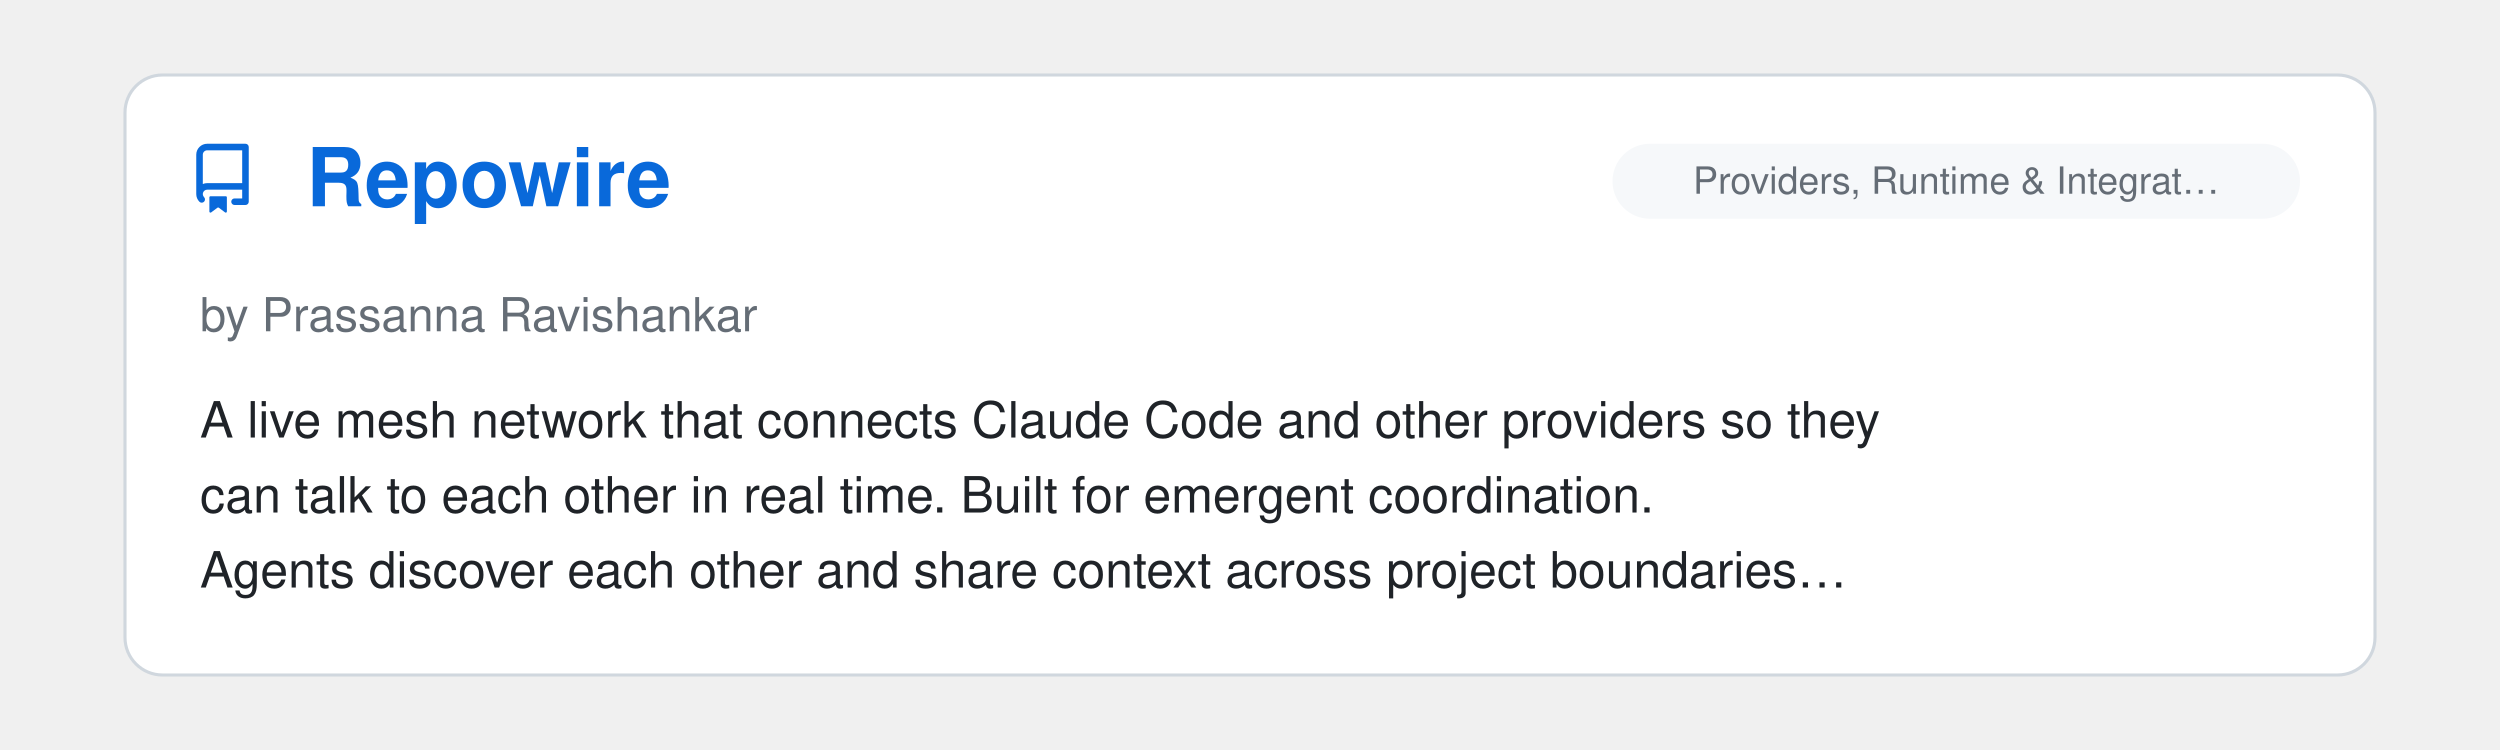
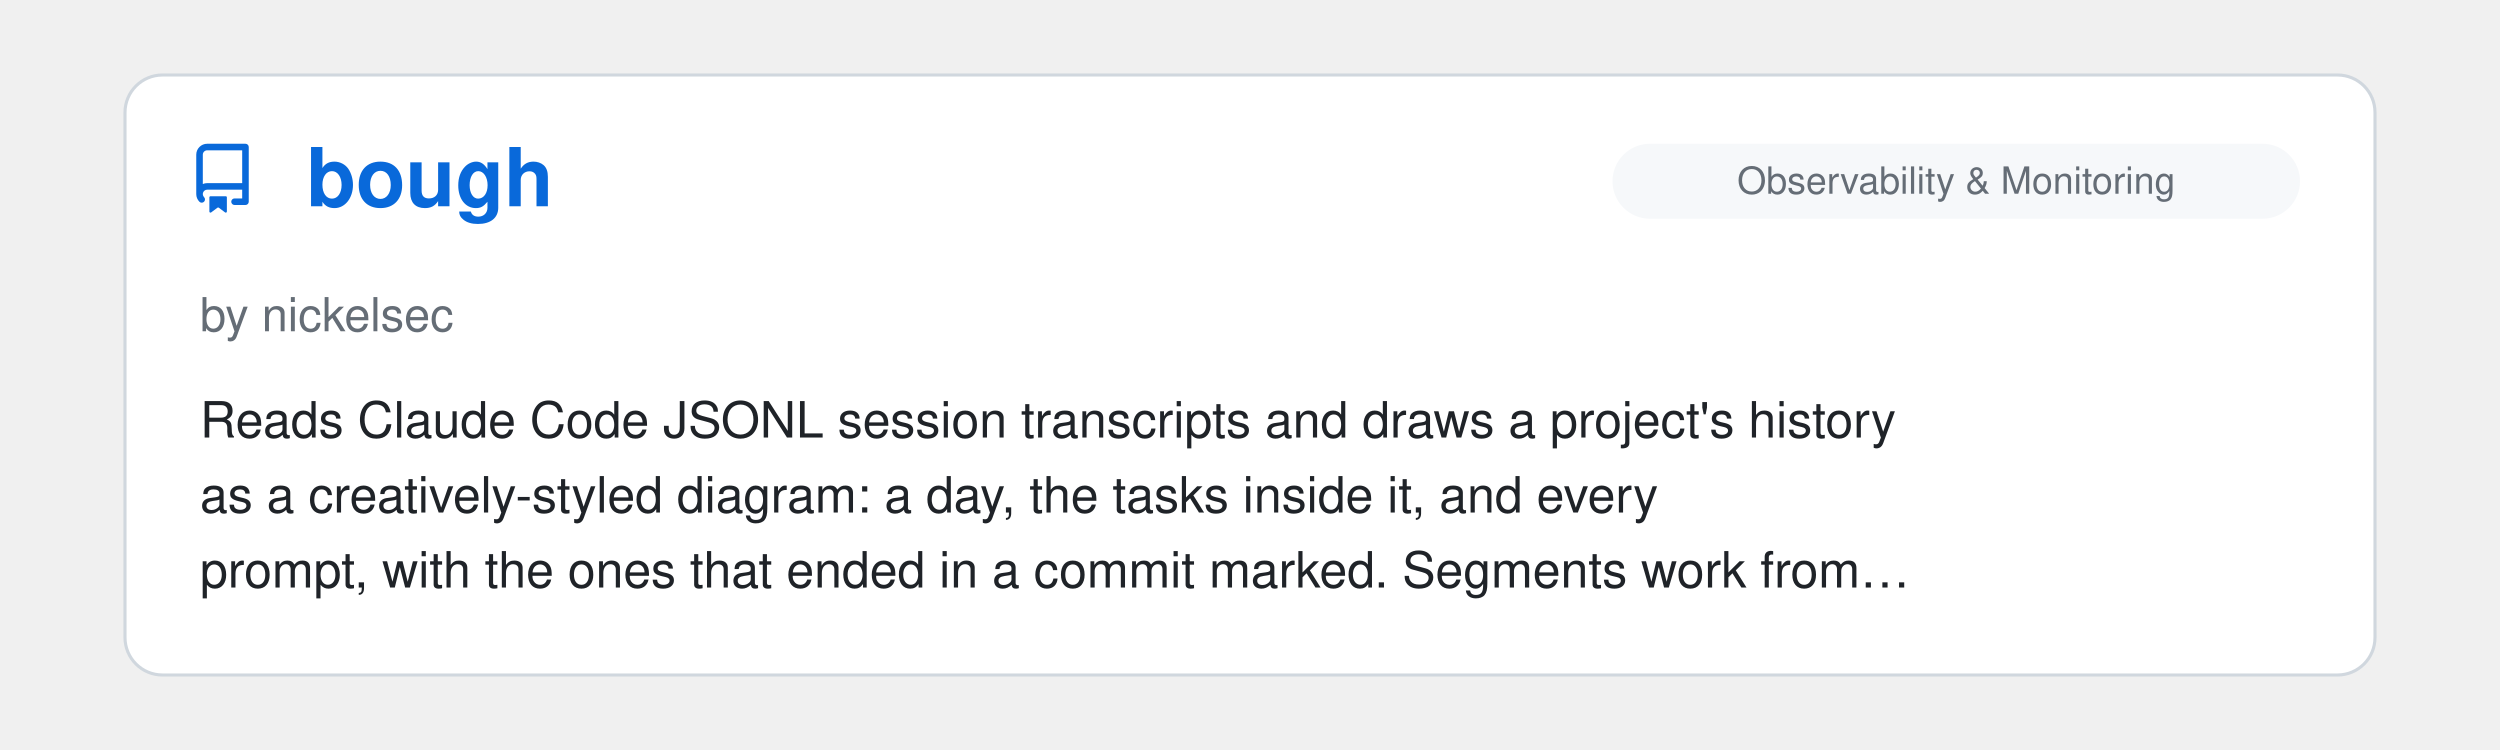
<svg xmlns="http://www.w3.org/2000/svg" viewBox="0 0 800 240" width="100%">
  <clipPath id="raClip">
    <rect x="0" y="0" width="800" height="240" />
  </clipPath>
  <g clip-path="url(#raClip)">
    <g id="raSlider">
      <animateTransform attributeName="transform" type="translate" calcMode="spline" values="0,0; 0,0; -800,0; -800,0; -1600,0; -1600,0; -2400,0; -2400,0; -3200,0; -3200,0; -4000,0; -4000,0; -4800,0" keyTimes="0; 0.15; 0.167; 0.317; 0.333; 0.483; 0.5; 0.65; 0.667; 0.817; 0.833; 0.983; 1" keySplines="0 0 1 1; 0.45 0 0.55 1; 0 0 1 1; 0.45 0 0.55 1; 0 0 1 1; 0.45 0 0.55 1; 0 0 1 1; 0.45 0 0.55 1; 0 0 1 1; 0.45 0 0.55 1; 0 0 1 1; 0.45 0 0.55 1" dur="39s" repeatCount="indefinite" />
      <g transform="translate(0, 0)">
        <rect x="40" y="24" width="720" height="192" rx="12" fill="#ffffff" stroke="#d0d7de" stroke-width="1" />
        <g transform="translate(60, 46) scale(1.4)" fill="#0969da">
          <path d="M2 2.5A2.5 2.5 0 0 1 4.5 0h8.75a.75.75 0 0 1 .75.75v12.5a.75.75 0 0 1-.75.75h-2.5a.75.75 0 0 1 0-1.5h1.75v-2h-8a1 1 0 0 0-.714 1.7.75.75 0 1 1-1.072 1.05A2.495 2.495 0 0 1 2 11.5Zm10.5-1h-8a1 1 0 0 0-1 1v6.708A2.486 2.486 0 0 1 4.5 9h8ZM5 12.25a.25.25 0 0 1 .25-.25h3.5a.25.25 0 0 1 .25.25v3.25a.25.25 0 0 1-.4.2l-1.45-1.087a.249.249 0 0 0-.3 0L5.4 15.7a.25.25 0 0 1-.4-.2Z" />
        </g>
+         <text x="98" y="66" font-family="-apple-system, BlinkMacSystemFont, 'Segoe UI', Helvetica, Arial, sans-serif" font-size="26" font-weight="700" fill="#0969da">bough</text>
+         <rect x="516" y="46" width="220" height="24" rx="12" fill="#f6f8fa" />
+         <text x="626.0" y="62" text-anchor="middle" font-family="-apple-system, BlinkMacSystemFont, 'Segoe UI', Helvetica, Arial, sans-serif" font-size="12" fill="#656d76">Observability &amp; Monitoring</text>
+         <text x="64" y="106" font-family="-apple-system, BlinkMacSystemFont, 'Segoe UI', Helvetica, Arial, sans-serif" font-size="15" fill="#656d76">by nickelsec</text>
+         <text x="64" y="140" font-family="-apple-system, BlinkMacSystemFont, 'Segoe UI', Helvetica, Arial, sans-serif" font-size="16" fill="#1f2328">Reads Claude Code JSONL session transcripts and draws a project's history</text>
+         <text x="64" y="164" font-family="-apple-system, BlinkMacSystemFont, 'Segoe UI', Helvetica, Arial, sans-serif" font-size="16" fill="#1f2328">as a creatively-styled diagram: a day, the tasks inside it, and every</text>
+         <text x="64" y="188" font-family="-apple-system, BlinkMacSystemFont, 'Segoe UI', Helvetica, Arial, sans-serif" font-size="16" fill="#1f2328">prompt, with the ones that ended in a commit marked. Segments work from…</text>
+       </g>
+       <g transform="translate(800, 0)">
+         <rect x="40" y="24" width="720" height="192" rx="12" fill="#ffffff" stroke="#d0d7de" stroke-width="1" />
+         <g transform="translate(60, 46) scale(1.4)" fill="#0969da">
+           <path d="M2 2.5A2.5 2.5 0 0 1 4.5 0h8.75a.75.75 0 0 1 .75.75v12.5a.75.75 0 0 1-.75.75h-2.5a.75.75 0 0 1 0-1.5h1.75v-2h-8a1 1 0 0 0-.714 1.7.75.75 0 1 1-1.072 1.05A2.495 2.495 0 0 1 2 11.5Zm10.5-1h-8a1 1 0 0 0-1 1v6.708A2.486 2.486 0 0 1 4.5 9h8ZM5 12.25a.25.25 0 0 1 .25-.25h3.5a.25.25 0 0 1 .25.25v3.25a.25.25 0 0 1-.4.2l-1.45-1.087a.249.249 0 0 0-.3 0L5.4 15.7a.25.25 0 0 1-.4-.2Z" />
+         </g>
        <text x="98" y="66" font-family="-apple-system, BlinkMacSystemFont, 'Segoe UI', Helvetica, Arial, sans-serif" font-size="26" font-weight="700" fill="#0969da">Repowire</text>
        <rect x="516" y="46" width="220" height="24" rx="12" fill="#f6f8fa" />
        <text x="626.0" y="62" text-anchor="middle" font-family="-apple-system, BlinkMacSystemFont, 'Segoe UI', Helvetica, Arial, sans-serif" font-size="12" fill="#656d76">Providers, Runtime &amp; Integrat…</text>
        <text x="64" y="106" font-family="-apple-system, BlinkMacSystemFont, 'Segoe UI', Helvetica, Arial, sans-serif" font-size="15" fill="#656d76">by Prassanna Ravishankar</text>
        <text x="64" y="140" font-family="-apple-system, BlinkMacSystemFont, 'Segoe UI', Helvetica, Arial, sans-serif" font-size="16" fill="#1f2328">A live mesh network that connects Claude Code and other providers so they</text>
        <text x="64" y="164" font-family="-apple-system, BlinkMacSystemFont, 'Segoe UI', Helvetica, Arial, sans-serif" font-size="16" fill="#1f2328">can talk to each other in real time. Built for emergent coordination.</text>
        <text x="64" y="188" font-family="-apple-system, BlinkMacSystemFont, 'Segoe UI', Helvetica, Arial, sans-serif" font-size="16" fill="#1f2328">Agents discover each other and share context across project boundaries…</text>
      </g>
-       <g transform="translate(800, 0)">
+       <g transform="translate(1600, 0)">
        <rect x="40" y="24" width="720" height="192" rx="12" fill="#ffffff" stroke="#d0d7de" stroke-width="1" />
        <g transform="translate(60, 46) scale(1.4)" fill="#0969da">
          <path d="M2 2.5A2.5 2.5 0 0 1 4.5 0h8.75a.75.75 0 0 1 .75.75v12.5a.75.75 0 0 1-.75.75h-2.5a.75.75 0 0 1 0-1.5h1.75v-2h-8a1 1 0 0 0-.714 1.7.75.75 0 1 1-1.072 1.05A2.495 2.495 0 0 1 2 11.5Zm10.5-1h-8a1 1 0 0 0-1 1v6.708A2.486 2.486 0 0 1 4.5 9h8ZM5 12.25a.25.25 0 0 1 .25-.25h3.5a.25.25 0 0 1 .25.25v3.25a.25.25 0 0 1-.4.2l-1.45-1.087a.249.249 0 0 0-.3 0L5.4 15.7a.25.25 0 0 1-.4-.2Z" />
        </g>
        <text x="98" y="66" font-family="-apple-system, BlinkMacSystemFont, 'Segoe UI', Helvetica, Arial, sans-serif" font-size="26" font-weight="700" fill="#0969da">napkin-to-blueprint</text>
        <rect x="585" y="46" width="151" height="24" rx="12" fill="#f6f8fa" />
        <text x="660.5" y="62" text-anchor="middle" font-family="-apple-system, BlinkMacSystemFont, 'Segoe UI', Helvetica, Arial, sans-serif" font-size="12" fill="#656d76">Agent Orchestration</text>
        <text x="64" y="106" font-family="-apple-system, BlinkMacSystemFont, 'Segoe UI', Helvetica, Arial, sans-serif" font-size="15" fill="#656d76">by Tapas Mukherjee</text>
        <text x="64" y="140" font-family="-apple-system, BlinkMacSystemFont, 'Segoe UI', Helvetica, Arial, sans-serif" font-size="16" fill="#1f2328">A five-stage pipeline of Claude Code slash commands and specialized</text>
        <text x="64" y="164" font-family="-apple-system, BlinkMacSystemFont, 'Segoe UI', Helvetica, Arial, sans-serif" font-size="16" fill="#1f2328">subagents that turns a raw product idea into a build-ready blueprint: an</text>
        <text x="64" y="188" font-family="-apple-system, BlinkMacSystemFont, 'Segoe UI', Helvetica, Arial, sans-serif" font-size="16" fill="#1f2328">interview-driven brief, researched feature definitions, per-feature specs…</text>
      </g>
-       <g transform="translate(1600, 0)">
+       <g transform="translate(2400, 0)">
        <rect x="40" y="24" width="720" height="192" rx="12" fill="#ffffff" stroke="#d0d7de" stroke-width="1" />
        <g transform="translate(60, 46) scale(1.4)" fill="#0969da">
          <path d="M2 2.5A2.5 2.5 0 0 1 4.5 0h8.75a.75.75 0 0 1 .75.75v12.5a.75.75 0 0 1-.75.75h-2.5a.75.75 0 0 1 0-1.5h1.75v-2h-8a1 1 0 0 0-.714 1.7.75.75 0 1 1-1.072 1.05A2.495 2.495 0 0 1 2 11.5Zm10.5-1h-8a1 1 0 0 0-1 1v6.708A2.486 2.486 0 0 1 4.5 9h8ZM5 12.25a.25.25 0 0 1 .25-.25h3.5a.25.25 0 0 1 .25.25v3.25a.25.25 0 0 1-.4.2l-1.45-1.087a.249.249 0 0 0-.3 0L5.4 15.7a.25.25 0 0 1-.4-.2Z" />
        </g>
        <text x="98" y="66" font-family="-apple-system, BlinkMacSystemFont, 'Segoe UI', Helvetica, Arial, sans-serif" font-size="26" font-weight="700" fill="#0969da">Agents Can Communicate (A…</text>
        <rect x="516" y="46" width="220" height="24" rx="12" fill="#f6f8fa" />
        <text x="626.0" y="62" text-anchor="middle" font-family="-apple-system, BlinkMacSystemFont, 'Segoe UI', Helvetica, Arial, sans-serif" font-size="12" fill="#656d76">Providers, Runtime &amp; Integrat…</text>
        <text x="64" y="106" font-family="-apple-system, BlinkMacSystemFont, 'Segoe UI', Helvetica, Arial, sans-serif" font-size="15" fill="#656d76">by Mykola Maksymenko</text>
        <text x="64" y="140" font-family="-apple-system, BlinkMacSystemFont, 'Segoe UI', Helvetica, Arial, sans-serif" font-size="16" fill="#1f2328">Local, multi-provider agent communication tool. Adds hooks and a skill to</text>
        <text x="64" y="164" font-family="-apple-system, BlinkMacSystemFont, 'Segoe UI', Helvetica, Arial, sans-serif" font-size="16" fill="#1f2328">exchange questions and reviews, and saves decisions, verification results</text>
        <text x="64" y="188" font-family="-apple-system, BlinkMacSystemFont, 'Segoe UI', Helvetica, Arial, sans-serif" font-size="16" fill="#1f2328">and handoffs for later sessions. Each session keeps its own client, model…</text>
      </g>
-       <g transform="translate(2400, 0)">
+       <g transform="translate(3200, 0)">
        <rect x="40" y="24" width="720" height="192" rx="12" fill="#ffffff" stroke="#d0d7de" stroke-width="1" />
        <g transform="translate(60, 46) scale(1.4)" fill="#0969da">
          <path d="M2 2.5A2.5 2.5 0 0 1 4.5 0h8.75a.75.75 0 0 1 .75.75v12.5a.75.75 0 0 1-.75.75h-2.5a.75.75 0 0 1 0-1.5h1.75v-2h-8a1 1 0 0 0-.714 1.7.75.75 0 1 1-1.072 1.05A2.495 2.495 0 0 1 2 11.5Zm10.5-1h-8a1 1 0 0 0-1 1v6.708A2.486 2.486 0 0 1 4.5 9h8ZM5 12.25a.25.25 0 0 1 .25-.25h3.5a.25.25 0 0 1 .25.25v3.25a.25.25 0 0 1-.4.2l-1.45-1.087a.249.249 0 0 0-.3 0L5.4 15.7a.25.25 0 0 1-.4-.2Z" />
        </g>
        <text x="98" y="66" font-family="-apple-system, BlinkMacSystemFont, 'Segoe UI', Helvetica, Arial, sans-serif" font-size="26" font-weight="700" fill="#0969da">context-tax</text>
        <rect x="516" y="46" width="220" height="24" rx="12" fill="#f6f8fa" />
        <text x="626.0" y="62" text-anchor="middle" font-family="-apple-system, BlinkMacSystemFont, 'Segoe UI', Helvetica, Arial, sans-serif" font-size="12" fill="#656d76">Observability &amp; Monitoring</text>
        <text x="64" y="106" font-family="-apple-system, BlinkMacSystemFont, 'Segoe UI', Helvetica, Arial, sans-serif" font-size="15" fill="#656d76">by Harbor</text>
        <text x="64" y="140" font-family="-apple-system, BlinkMacSystemFont, 'Segoe UI', Helvetica, Arial, sans-serif" font-size="16" fill="#1f2328">A zero-dependency CLI (npx context-tax) that reads Claude Code session</text>
        <text x="64" y="164" font-family="-apple-system, BlinkMacSystemFont, 'Segoe UI', Helvetica, Arial, sans-serif" font-size="16" fill="#1f2328">transcripts to measure what is sent on every turn before the first prompt:</text>
        <text x="64" y="188" font-family="-apple-system, BlinkMacSystemFont, 'Segoe UI', Helvetica, Arial, sans-serif" font-size="16" fill="#1f2328">system prompt, MCP tool names, the skill listing and instruction files. It…</text>
      </g>
-       <g transform="translate(3200, 0)">
+       <g transform="translate(4000, 0)">
        <rect x="40" y="24" width="720" height="192" rx="12" fill="#ffffff" stroke="#d0d7de" stroke-width="1" />
        <g transform="translate(60, 46) scale(1.4)" fill="#0969da">
          <path d="M2 2.5A2.5 2.5 0 0 1 4.5 0h8.75a.75.75 0 0 1 .75.75v12.5a.75.75 0 0 1-.75.75h-2.5a.75.75 0 0 1 0-1.5h1.75v-2h-8a1 1 0 0 0-.714 1.7.75.75 0 1 1-1.072 1.05A2.495 2.495 0 0 1 2 11.5Zm10.5-1h-8a1 1 0 0 0-1 1v6.708A2.486 2.486 0 0 1 4.5 9h8ZM5 12.25a.25.25 0 0 1 .25-.25h3.5a.25.25 0 0 1 .25.25v3.25a.25.25 0 0 1-.4.2l-1.45-1.087a.249.249 0 0 0-.3 0L5.4 15.7a.25.25 0 0 1-.4-.2Z" />
        </g>
        <text x="98" y="66" font-family="-apple-system, BlinkMacSystemFont, 'Segoe UI', Helvetica, Arial, sans-serif" font-size="26" font-weight="700" fill="#0969da">Charrette</text>
        <rect x="585" y="46" width="151" height="24" rx="12" fill="#f6f8fa" />
        <text x="660.5" y="62" text-anchor="middle" font-family="-apple-system, BlinkMacSystemFont, 'Segoe UI', Helvetica, Arial, sans-serif" font-size="12" fill="#656d76">Agent Orchestration</text>
        <text x="64" y="106" font-family="-apple-system, BlinkMacSystemFont, 'Segoe UI', Helvetica, Arial, sans-serif" font-size="15" fill="#656d76">by Stefan Teofanovic</text>
        <text x="64" y="140" font-family="-apple-system, BlinkMacSystemFont, 'Segoe UI', Helvetica, Arial, sans-serif" font-size="16" fill="#1f2328">A Claude Code plugin with agent skills for designing software before code</text>
        <text x="64" y="164" font-family="-apple-system, BlinkMacSystemFont, 'Segoe UI', Helvetica, Arial, sans-serif" font-size="16" fill="#1f2328">is written: brainstorm boards, plans cut into slices and run by subagents,</text>
        <text x="64" y="188" font-family="-apple-system, BlinkMacSystemFont, 'Segoe UI', Helvetica, Arial, sans-serif" font-size="16" fill="#1f2328">working HTML mockups, development workbenches and layered pull request…</text>
      </g>
-       <g transform="translate(4000, 0)">
-         <rect x="40" y="24" width="720" height="192" rx="12" fill="#ffffff" stroke="#d0d7de" stroke-width="1" />
-         <g transform="translate(60, 46) scale(1.4)" fill="#0969da">
-           <path d="M2 2.5A2.5 2.5 0 0 1 4.5 0h8.75a.75.75 0 0 1 .75.75v12.5a.75.75 0 0 1-.75.75h-2.5a.75.75 0 0 1 0-1.5h1.75v-2h-8a1 1 0 0 0-.714 1.7.75.75 0 1 1-1.072 1.05A2.495 2.495 0 0 1 2 11.5Zm10.5-1h-8a1 1 0 0 0-1 1v6.708A2.486 2.486 0 0 1 4.5 9h8ZM5 12.25a.25.25 0 0 1 .25-.25h3.5a.25.25 0 0 1 .25.25v3.25a.25.25 0 0 1-.4.2l-1.45-1.087a.249.249 0 0 0-.3 0L5.4 15.7a.25.25 0 0 1-.4-.2Z" />
-         </g>
-         <text x="98" y="66" font-family="-apple-system, BlinkMacSystemFont, 'Segoe UI', Helvetica, Arial, sans-serif" font-size="26" font-weight="700" fill="#0969da">wattop</text>
-         <rect x="516" y="46" width="220" height="24" rx="12" fill="#f6f8fa" />
-         <text x="626.0" y="62" text-anchor="middle" font-family="-apple-system, BlinkMacSystemFont, 'Segoe UI', Helvetica, Arial, sans-serif" font-size="12" fill="#656d76">Observability &amp; Monitoring</text>
-         <text x="64" y="106" font-family="-apple-system, BlinkMacSystemFont, 'Segoe UI', Helvetica, Arial, sans-serif" font-size="15" fill="#656d76">by Jasonm4130</text>
-         <text x="64" y="140" font-family="-apple-system, BlinkMacSystemFont, 'Segoe UI', Helvetica, Arial, sans-serif" font-size="16" fill="#1f2328">Terminal monitor for Apple Silicon Macs that shows live Claude Code and</text>
-         <text x="64" y="164" font-family="-apple-system, BlinkMacSystemFont, 'Segoe UI', Helvetica, Arial, sans-serif" font-size="16" fill="#1f2328">Codex sessions, including subagent and workflow trees, with output</text>
-         <text x="64" y="188" font-family="-apple-system, BlinkMacSystemFont, 'Segoe UI', Helvetica, Arial, sans-serif" font-size="16" fill="#1f2328">tokens/s, context fill and estimated cost beside CPU/GPU power…</text>
-       </g>
      <g transform="translate(4800, 0)">
        <rect x="40" y="24" width="720" height="192" rx="12" fill="#ffffff" stroke="#d0d7de" stroke-width="1" />
        <g transform="translate(60, 46) scale(1.4)" fill="#0969da">
          <path d="M2 2.5A2.5 2.5 0 0 1 4.5 0h8.75a.75.75 0 0 1 .75.75v12.5a.75.75 0 0 1-.75.75h-2.5a.75.75 0 0 1 0-1.5h1.75v-2h-8a1 1 0 0 0-.714 1.7.75.75 0 1 1-1.072 1.05A2.495 2.495 0 0 1 2 11.5Zm10.5-1h-8a1 1 0 0 0-1 1v6.708A2.486 2.486 0 0 1 4.5 9h8ZM5 12.25a.25.25 0 0 1 .25-.25h3.5a.25.25 0 0 1 .25.25v3.25a.25.25 0 0 1-.4.2l-1.45-1.087a.249.249 0 0 0-.3 0L5.4 15.7a.25.25 0 0 1-.4-.2Z" />
        </g>
-         <text x="98" y="66" font-family="-apple-system, BlinkMacSystemFont, 'Segoe UI', Helvetica, Arial, sans-serif" font-size="26" font-weight="700" fill="#0969da">Repowire</text>
+         <text x="98" y="66" font-family="-apple-system, BlinkMacSystemFont, 'Segoe UI', Helvetica, Arial, sans-serif" font-size="26" font-weight="700" fill="#0969da">bough</text>
        <rect x="516" y="46" width="220" height="24" rx="12" fill="#f6f8fa" />
-         <text x="626.0" y="62" text-anchor="middle" font-family="-apple-system, BlinkMacSystemFont, 'Segoe UI', Helvetica, Arial, sans-serif" font-size="12" fill="#656d76">Providers, Runtime &amp; Integrat…</text>
-         <text x="64" y="106" font-family="-apple-system, BlinkMacSystemFont, 'Segoe UI', Helvetica, Arial, sans-serif" font-size="15" fill="#656d76">by Prassanna Ravishankar</text>
-         <text x="64" y="140" font-family="-apple-system, BlinkMacSystemFont, 'Segoe UI', Helvetica, Arial, sans-serif" font-size="16" fill="#1f2328">A live mesh network that connects Claude Code and other providers so they</text>
-         <text x="64" y="164" font-family="-apple-system, BlinkMacSystemFont, 'Segoe UI', Helvetica, Arial, sans-serif" font-size="16" fill="#1f2328">can talk to each other in real time. Built for emergent coordination.</text>
-         <text x="64" y="188" font-family="-apple-system, BlinkMacSystemFont, 'Segoe UI', Helvetica, Arial, sans-serif" font-size="16" fill="#1f2328">Agents discover each other and share context across project boundaries…</text>
+         <text x="626.0" y="62" text-anchor="middle" font-family="-apple-system, BlinkMacSystemFont, 'Segoe UI', Helvetica, Arial, sans-serif" font-size="12" fill="#656d76">Observability &amp; Monitoring</text>
+         <text x="64" y="106" font-family="-apple-system, BlinkMacSystemFont, 'Segoe UI', Helvetica, Arial, sans-serif" font-size="15" fill="#656d76">by nickelsec</text>
+         <text x="64" y="140" font-family="-apple-system, BlinkMacSystemFont, 'Segoe UI', Helvetica, Arial, sans-serif" font-size="16" fill="#1f2328">Reads Claude Code JSONL session transcripts and draws a project's history</text>
+         <text x="64" y="164" font-family="-apple-system, BlinkMacSystemFont, 'Segoe UI', Helvetica, Arial, sans-serif" font-size="16" fill="#1f2328">as a creatively-styled diagram: a day, the tasks inside it, and every</text>
+         <text x="64" y="188" font-family="-apple-system, BlinkMacSystemFont, 'Segoe UI', Helvetica, Arial, sans-serif" font-size="16" fill="#1f2328">prompt, with the ones that ended in a commit marked. Segments work from…</text>
      </g>
    </g>
  </g>
</svg>
